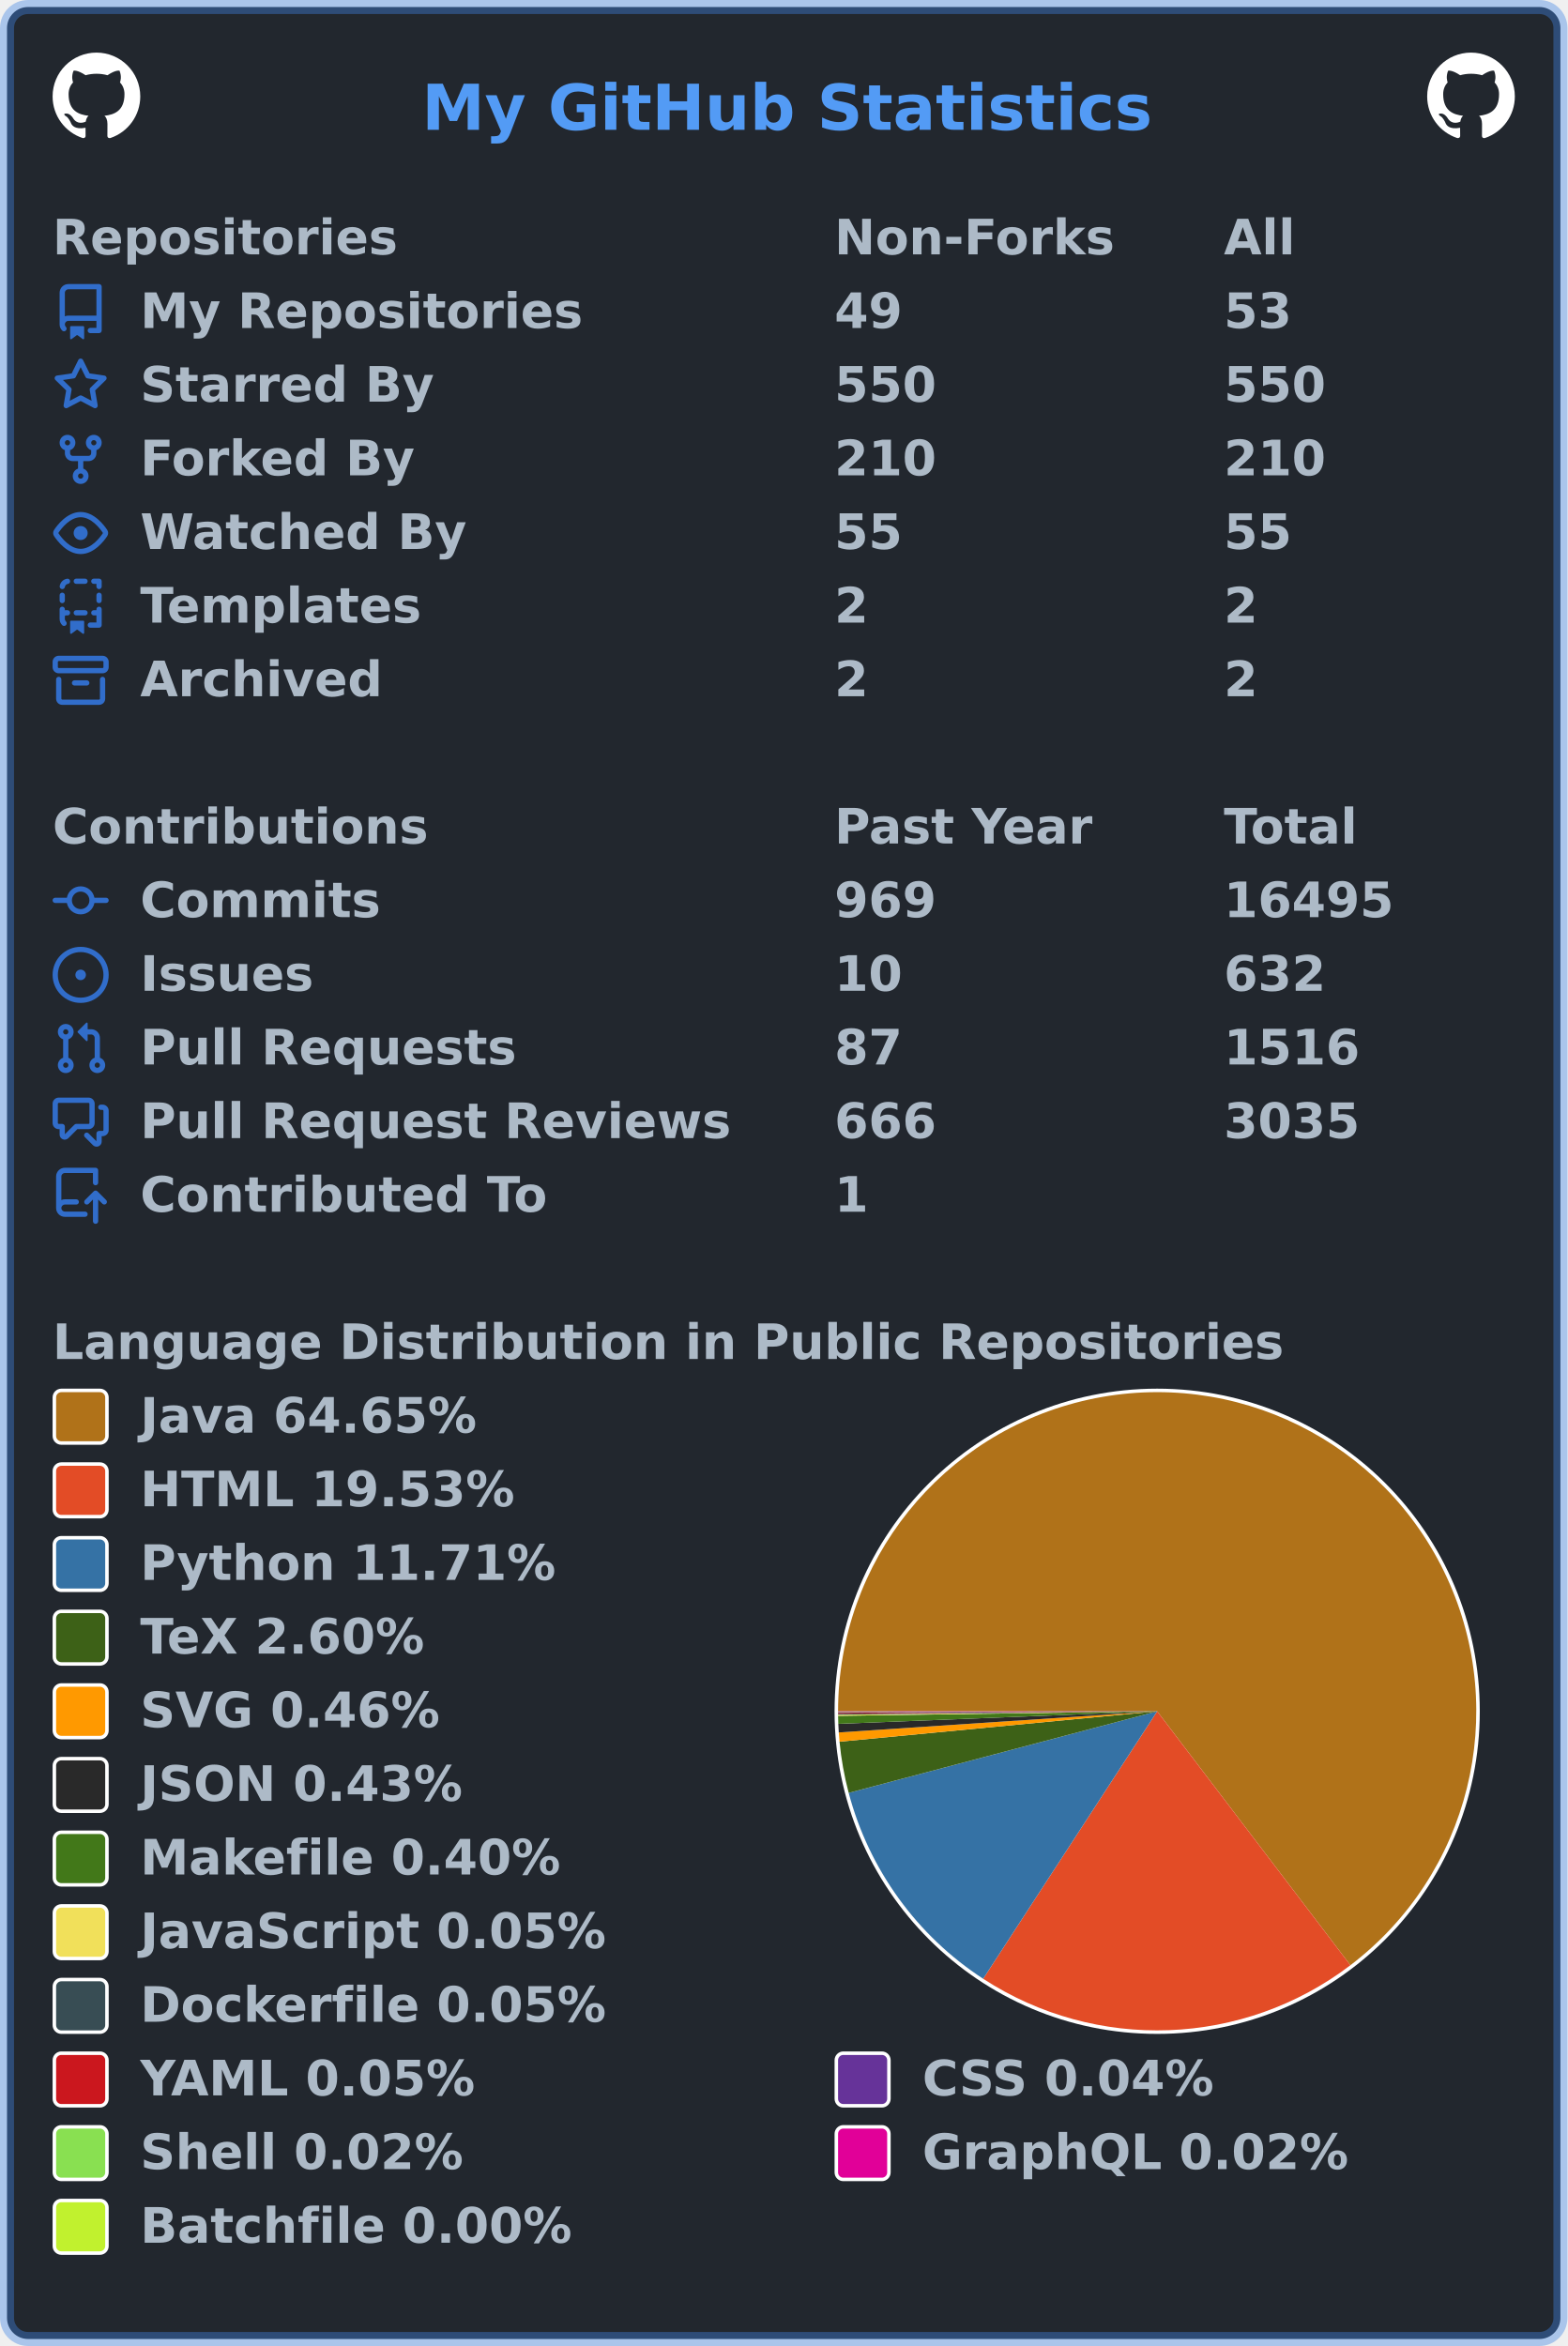
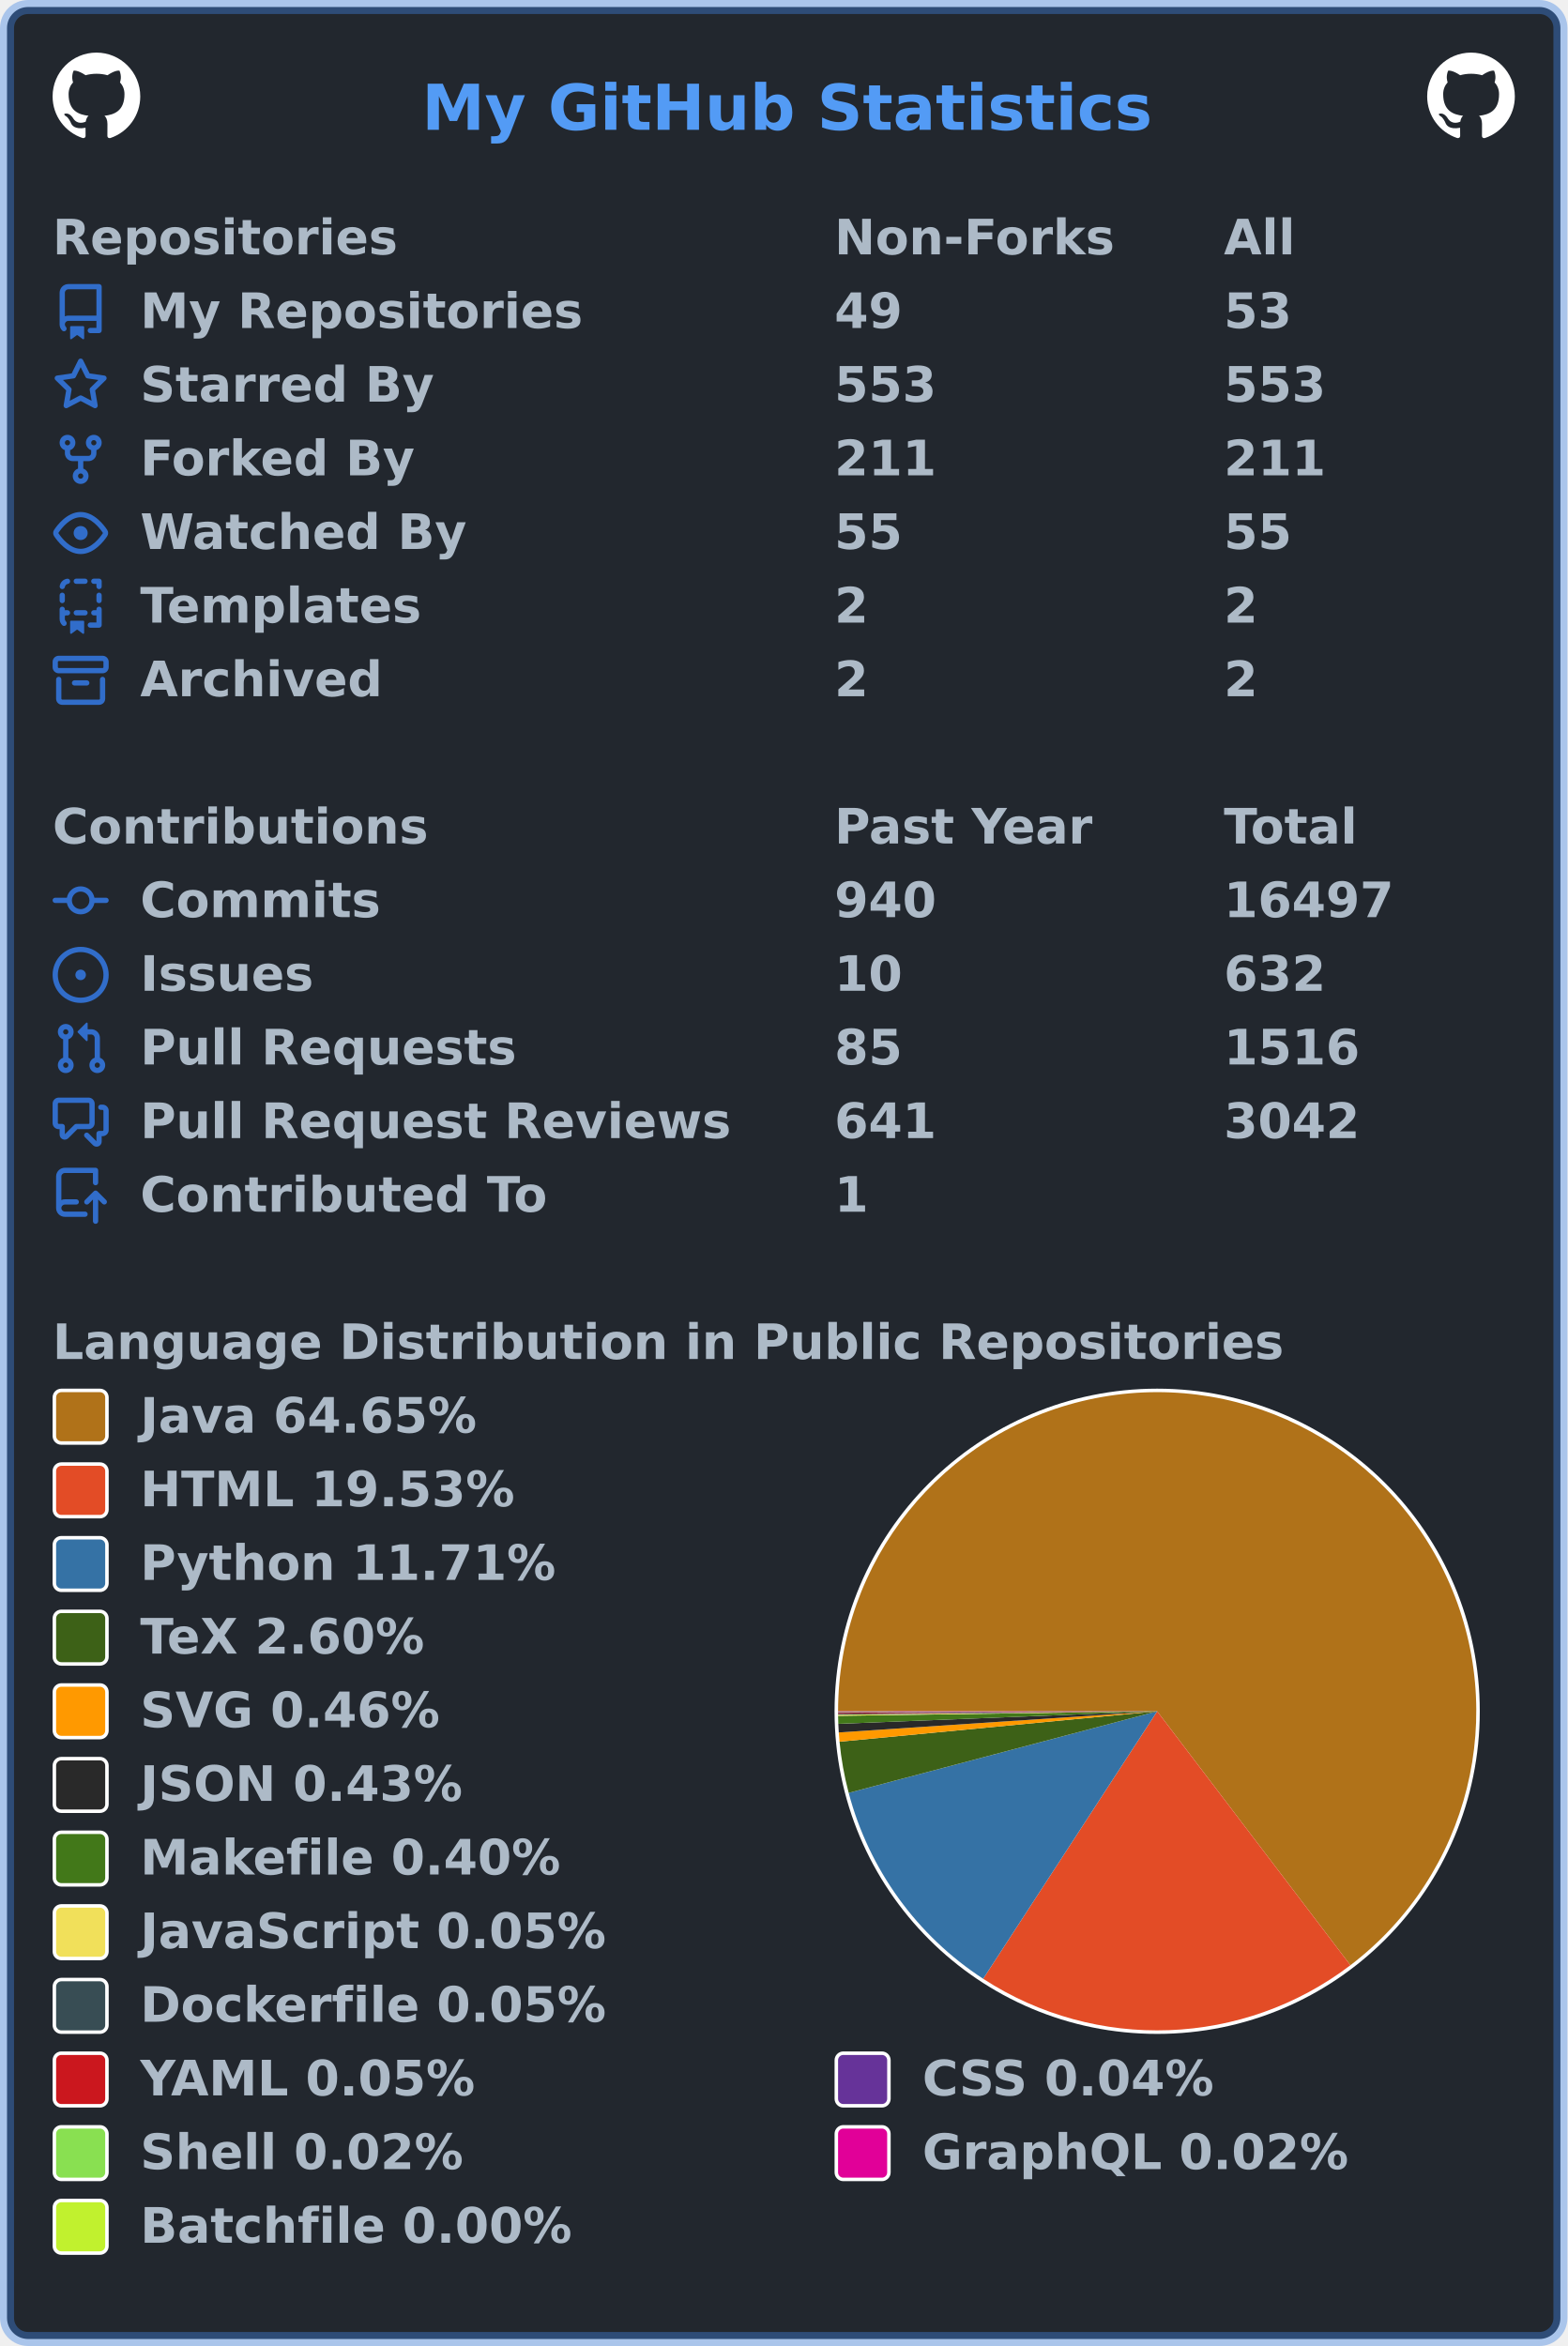
<svg xmlns="http://www.w3.org/2000/svg" width="447" height="669" viewBox="0 0 447 669" lang="en" xml:lang="en">
  <rect x="2" y="2" stroke-width="4" rx="6" width="443" height="665" stroke="rgba(65,132,228,0.4)" fill="#22272e" />
  <g font-weight="600" font-size="110pt" font-family="Verdana,Geneva,DejaVu Sans,sans-serif" text-rendering="geometricPrecision">
    <text x="978" y="301" lengthAdjust="spacingAndGlyphs" textLength="1671" transform="scale(0.123)" fill="#539bf5">My GitHub Statistics</text>
    <svg x="15" y="15" width="25" height="25" viewBox="0 0 16 16">
      <path fill="#ffffff" fill-rule="evenodd" d="M8 0C3.58 0 0 3.58 0 8c0 3.54 2.29 6.53 5.47 7.59.4.07.55-.17.55-.38 0-.19-.01-.82-.01-1.49-2.01.37-2.53-.49-2.69-.94-.09-.23-.48-.94-.82-1.13-.28-.15-.68-.52-.01-.53.63-.01 1.08.58 1.23.82.72 1.21 1.87.87 2.33.66.07-.52.28-.87.51-1.07-1.78-.2-3.64-.89-3.64-3.95 0-.87.31-1.59.82-2.15-.08-.2-.36-1.02.08-2.12 0 0 .67-.21 2.2.82.64-.18 1.32-.27 2-.27.68 0 1.36.09 2 .27 1.53-1.04 2.2-.82 2.2-.82.44 1.1.16 1.92.08 2.12.51.56.82 1.27.82 2.15 0 3.07-1.87 3.75-3.65 3.95.29.25.54.73.54 1.48 0 1.07-.01 1.93-.01 2.2 0 .21.15.46.55.38A8.013 8.013 0 0016 8c0-4.42-3.58-8-8-8z" />
    </svg>
    <svg x="407" y="15" width="25" height="25" viewBox="0 0 16 16">
      <path fill="#ffffff" fill-rule="evenodd" d="M8 0C3.58 0 0 3.58 0 8c0 3.54 2.29 6.53 5.47 7.59.4.07.55-.17.55-.38 0-.19-.01-.82-.01-1.49-2.01.37-2.53-.49-2.69-.94-.09-.23-.48-.94-.82-1.13-.28-.15-.68-.52-.01-.53.63-.01 1.08.58 1.23.82.72 1.21 1.87.87 2.33.66.07-.52.28-.87.51-1.07-1.78-.2-3.64-.89-3.64-3.95 0-.87.31-1.59.82-2.15-.08-.2-.36-1.02.08-2.12 0 0 .67-.21 2.2.82.64-.18 1.32-.27 2-.27.68 0 1.36.09 2 .27 1.53-1.04 2.2-.82 2.2-.82.44 1.1.16 1.92.08 2.12.51.56.82 1.27.82 2.15 0 3.07-1.87 3.75-3.65 3.95.29.25.54.73.54 1.48 0 1.07-.01 1.93-.01 2.2 0 .21.15.46.55.38A8.013 8.013 0 0016 8c0-4.42-3.58-8-8-8z" />
    </svg>
    <g transform="translate(0, 60)" fill="#adbac7">
      <g transform="translate(15, 0)">
        <g transform="scale(0.095)">
          <text x="0" y="132" textLength="1020" lengthAdjust="spacingAndGlyphs">Repositories</text>
          <text x="2347" y="132" textLength="832" lengthAdjust="spacingAndGlyphs">Non-Forks</text>
          <text x="3516" y="132" textLength="206" lengthAdjust="spacingAndGlyphs">All</text>
        </g>
      </g>
      <g transform="translate(15, 21)">
        <path fill="#316dca" fill-rule="evenodd" d="M2 2.5A2.5 2.5 0 014.5 0h8.75a.75.75 0 01.75.75v12.5a.75.75 0 01-.75.75h-2.5a.75.75 0 110-1.5h1.75v-2h-8a1 1 0 00-.714 1.7.75.75 0 01-1.072 1.05A2.495 2.495 0 012 11.5v-9zm10.5-1V9h-8c-.356 0-.694.074-1 .208V2.5a1 1 0 011-1h8zM5 12.25v3.25a.25.25 0 00.4.2l1.45-1.087a.25.25 0 01.3 0L8.6 15.7a.25.25 0 00.4-.2v-3.25a.25.25 0 00-.25-.25h-3.5a.25.25 0 00-.25.25z" />
        <g transform="scale(0.095)">
          <text lengthAdjust="spacingAndGlyphs" textLength="1312" x="263" y="132">My Repositories</text>
          <text lengthAdjust="spacingAndGlyphs" textLength="210" x="2347" y="132">49</text>
          <text lengthAdjust="spacingAndGlyphs" textLength="210" x="3516" y="132">53</text>
        </g>
      </g>
      <g transform="translate(15, 42)">
        <path fill="#316dca" fill-rule="evenodd" d="M8 .25a.75.75 0 01.673.418l1.882 3.815 4.21.612a.75.75 0 01.416 1.279l-3.046 2.97.719 4.192a.75.75 0 01-1.088.791L8 12.347l-3.766 1.98a.75.75 0 01-1.088-.79l.72-4.194L.818 6.374a.75.75 0 01.416-1.28l4.21-.611L7.327.668A.75.75 0 018 .25zm0 2.445L6.615 5.5a.75.75 0 01-.564.41l-3.097.45 2.24 2.184a.75.75 0 01.216.664l-.528 3.084 2.769-1.456a.75.75 0 01.698 0l2.77 1.456-.53-3.084a.75.75 0 01.216-.664l2.24-2.183-3.096-.45a.75.75 0 01-.564-.41L8 2.694v.001z" />
        <g transform="scale(0.095)">
          <text lengthAdjust="spacingAndGlyphs" textLength="874" x="263" y="132">Starred By</text>
-           <text lengthAdjust="spacingAndGlyphs" textLength="315" x="2347" y="132">550</text>
-           <text lengthAdjust="spacingAndGlyphs" textLength="315" x="3516" y="132">550</text>
+           <text lengthAdjust="spacingAndGlyphs" textLength="315" x="2347" y="132">553</text>
+           <text lengthAdjust="spacingAndGlyphs" textLength="315" x="3516" y="132">553</text>
        </g>
      </g>
      <g transform="translate(15, 63)">
        <path fill="#316dca" fill-rule="evenodd" d="M5 3.25a.75.75 0 11-1.5 0 .75.75 0 011.5 0zm0 2.122a2.25 2.25 0 10-1.5 0v.878A2.25 2.25 0 005.75 8.5h1.5v2.128a2.251 2.251 0 101.5 0V8.5h1.5a2.25 2.25 0 002.25-2.25v-.878a2.25 2.25 0 10-1.5 0v.878a.75.75 0 01-.75.75h-4.5A.75.75 0 015 6.25v-.878zm3.75 7.378a.75.75 0 11-1.5 0 .75.75 0 011.5 0zm3-8.75a.75.75 0 100-1.5.75.75 0 000 1.5z" />
        <g transform="scale(0.095)">
          <text lengthAdjust="spacingAndGlyphs" textLength="828" x="263" y="132">Forked By</text>
-           <text lengthAdjust="spacingAndGlyphs" textLength="315" x="2347" y="132">210</text>
-           <text lengthAdjust="spacingAndGlyphs" textLength="315" x="3516" y="132">210</text>
+           <text lengthAdjust="spacingAndGlyphs" textLength="315" x="2347" y="132">211</text>
+           <text lengthAdjust="spacingAndGlyphs" textLength="315" x="3516" y="132">211</text>
        </g>
      </g>
      <g transform="translate(15, 84)">
        <path fill="#316dca" fill-rule="evenodd" d="M1.679 7.932c.412-.621 1.242-1.75 2.366-2.717C5.175 4.242 6.527 3.5 8 3.5c1.473 0 2.824.742 3.955 1.715 1.124.967 1.954 2.096 2.366 2.717a.119.119 0 010 .136c-.412.621-1.242 1.75-2.366 2.717C10.825 11.758 9.473 12.5 8 12.5c-1.473 0-2.824-.742-3.955-1.715C2.92 9.818 2.09 8.69 1.679 8.068a.119.119 0 010-.136zM8 2c-1.981 0-3.67.992-4.933 2.078C1.797 5.169.88 6.423.43 7.1a1.619 1.619 0 000 1.798c.45.678 1.367 1.932 2.637 3.024C4.329 13.008 6.019 14 8 14c1.981 0 3.67-.992 4.933-2.078 1.27-1.091 2.187-2.345 2.637-3.023a1.619 1.619 0 000-1.798c-.45-.678-1.367-1.932-2.637-3.023C11.671 2.992 9.981 2 8 2zm0 8a2 2 0 100-4 2 2 0 000 4z" />
        <g transform="scale(0.095)">
          <text lengthAdjust="spacingAndGlyphs" textLength="993" x="263" y="132">Watched By</text>
          <text lengthAdjust="spacingAndGlyphs" textLength="210" x="2347" y="132">55</text>
          <text lengthAdjust="spacingAndGlyphs" textLength="210" x="3516" y="132">55</text>
        </g>
      </g>
      <g transform="translate(15, 105)">
        <path fill="#316dca" fill-rule="evenodd" d="M6 .75A.75.75 0 016.75 0h2.5a.75.75 0 010 1.5h-2.5A.75.75 0 016 .75zm5 0a.75.75 0 01.75-.75h1.5a.75.75 0 01.75.75v1.5a.75.75 0 01-1.5 0V1.5h-.75A.75.75 0 0111 .75zM4.992.662a.75.75 0 01-.636.848c-.436.063-.783.41-.846.846a.75.75 0 01-1.485-.212A2.501 2.501 0 014.144.025a.75.75 0 01.848.637zM2.75 4a.75.75 0 01.75.75v1.5a.75.75 0 01-1.5 0v-1.5A.75.75 0 012.75 4zm10.5 0a.75.75 0 01.75.75v1.5a.75.75 0 01-1.5 0v-1.5a.75.75 0 01.75-.75zM2.75 8a.75.75 0 01.75.75v.268A1.72 1.72 0 013.75 9h.5a.75.75 0 010 1.5h-.5a.25.25 0 00-.25.25v.75c0 .28.114.532.3.714a.75.75 0 01-1.05 1.072A2.495 2.495 0 012 11.5V8.75A.75.75 0 012.75 8zm10.5 0a.75.75 0 01.75.75v4.5a.75.75 0 01-.75.75h-2.5a.75.75 0 010-1.5h1.75v-2h-.75a.75.75 0 010-1.5h.75v-.25a.75.75 0 01.75-.75zM6 9.75A.75.75 0 016.75 9h2.5a.75.75 0 010 1.5h-2.5A.75.75 0 016 9.75zm-1 2.5v3.25a.25.25 0 00.4.2l1.45-1.087a.25.25 0 01.3 0L8.6 15.7a.25.25 0 00.4-.2v-3.25a.25.25 0 00-.25-.25h-3.5a.25.25 0 00-.25.25z" />
        <g transform="scale(0.095)">
          <text lengthAdjust="spacingAndGlyphs" textLength="868" x="263" y="132">Templates</text>
          <text lengthAdjust="spacingAndGlyphs" textLength="105" x="2347" y="132">2</text>
          <text lengthAdjust="spacingAndGlyphs" textLength="105" x="3516" y="132">2</text>
        </g>
      </g>
      <g transform="translate(15, 126)">
        <path fill="#316dca" fill-rule="evenodd" d="M1.75 2.5a.25.25 0 00-.25.25v1.5c0 .138.112.25.25.25h12.5a.25.25 0 00.25-.25v-1.5a.25.25 0 00-.25-.25H1.75zM0 2.75C0 1.784.784 1 1.75 1h12.5c.966 0 1.75.784 1.75 1.75v1.5A1.75 1.75 0 0114.25 6H1.75A1.75 1.75 0 010 4.25v-1.5zM1.75 7a.75.75 0 01.75.75v5.5c0 .138.112.25.25.25h10.5a.25.25 0 00.25-.25v-5.5a.75.75 0 111.5 0v5.5A1.75 1.75 0 0113.25 15H2.75A1.75 1.75 0 011 13.25v-5.5A.75.75 0 011.75 7zm4.5 1a.75.75 0 000 1.5h3.5a.75.75 0 100-1.5h-3.5z" />
        <g transform="scale(0.095)">
          <text lengthAdjust="spacingAndGlyphs" textLength="726" x="263" y="132">Archived</text>
          <text lengthAdjust="spacingAndGlyphs" textLength="105" x="2347" y="132">2</text>
          <text lengthAdjust="spacingAndGlyphs" textLength="105" x="3516" y="132">2</text>
        </g>
      </g>
    </g>
    <g transform="translate(0, 228)" fill="#adbac7">
      <g transform="translate(15, 0)">
        <g transform="scale(0.095)">
          <text x="0" y="132" textLength="1112" lengthAdjust="spacingAndGlyphs">Contributions</text>
          <text x="2347" y="132" textLength="774" lengthAdjust="spacingAndGlyphs">Past Year</text>
          <text x="3516" y="132" textLength="414" lengthAdjust="spacingAndGlyphs">Total</text>
        </g>
      </g>
      <g transform="translate(15, 21)">
        <path fill="#316dca" fill-rule="evenodd" d="M10.5 7.75a2.5 2.5 0 11-5 0 2.5 2.5 0 015 0zm1.43.75a4.002 4.002 0 01-7.86 0H.75a.75.75 0 110-1.5h3.32a4.001 4.001 0 017.86 0h3.32a.75.75 0 110 1.5h-3.32z" />
        <g transform="scale(0.095)">
          <text lengthAdjust="spacingAndGlyphs" textLength="734" x="263" y="132">Commits</text>
-           <text lengthAdjust="spacingAndGlyphs" textLength="315" x="2347" y="132">969</text>
-           <text lengthAdjust="spacingAndGlyphs" textLength="525" x="3516" y="132">16495</text>
+           <text lengthAdjust="spacingAndGlyphs" textLength="315" x="2347" y="132">940</text>
+           <text lengthAdjust="spacingAndGlyphs" textLength="525" x="3516" y="132">16497</text>
        </g>
      </g>
      <g transform="translate(15, 42)">
        <path fill="#316dca" d="M8 9.5a1.5 1.5 0 100-3 1.5 1.5 0 000 3z" />
        <path fill="#316dca" fill-rule="evenodd" d="M8 0a8 8 0 100 16A8 8 0 008 0zM1.5 8a6.5 6.5 0 1113 0 6.5 6.5 0 01-13 0z" />
        <g transform="scale(0.095)">
          <text lengthAdjust="spacingAndGlyphs" textLength="512" x="263" y="132">Issues</text>
          <text lengthAdjust="spacingAndGlyphs" textLength="210" x="2347" y="132">10</text>
          <text lengthAdjust="spacingAndGlyphs" textLength="315" x="3516" y="132">632</text>
        </g>
      </g>
      <g transform="translate(15, 63)">
        <path fill="#316dca" fill-rule="evenodd" d="M7.177 3.073L9.573.677A.25.25 0 0110 .854v4.792a.25.25 0 01-.427.177L7.177 3.427a.25.25 0 010-.354zM3.75 2.5a.75.75 0 100 1.5.75.75 0 000-1.5zm-2.25.75a2.25 2.25 0 113 2.122v5.256a2.251 2.251 0 11-1.5 0V5.372A2.25 2.25 0 011.5 3.25zM11 2.5h-1V4h1a1 1 0 011 1v5.628a2.251 2.251 0 101.5 0V5A2.5 2.5 0 0011 2.5zm1 10.25a.75.75 0 111.5 0 .75.75 0 01-1.5 0zM3.75 12a.75.75 0 100 1.5.75.75 0 000-1.5z" />
        <g transform="scale(0.095)">
          <text lengthAdjust="spacingAndGlyphs" textLength="1113" x="263" y="132">Pull Requests</text>
-           <text lengthAdjust="spacingAndGlyphs" textLength="210" x="2347" y="132">87</text>
+           <text lengthAdjust="spacingAndGlyphs" textLength="210" x="2347" y="132">85</text>
          <text lengthAdjust="spacingAndGlyphs" textLength="420" x="3516" y="132">1516</text>
        </g>
      </g>
      <g transform="translate(15, 84)">
        <path fill="#316dca" fill-rule="evenodd" d="M1.5 2.75a.25.25 0 01.25-.25h8.5a.25.25 0 01.25.25v5.5a.25.25 0 01-.25.25h-3.5a.75.75 0 00-.53.22L3.5 11.44V9.25a.75.75 0 00-.75-.75h-1a.25.25 0 01-.25-.25v-5.5zM1.75 1A1.75 1.75 0 000 2.75v5.5C0 9.216.784 10 1.75 10H2v1.543a1.457 1.457 0 002.487 1.03L7.061 10h3.189A1.75 1.75 0 0012 8.25v-5.5A1.75 1.75 0 0010.25 1h-8.5zM14.5 4.75a.25.25 0 00-.25-.25h-.5a.75.75 0 110-1.5h.5c.966 0 1.75.784 1.75 1.75v5.5A1.75 1.75 0 0114.25 12H14v1.543a1.457 1.457 0 01-2.487 1.03L9.22 12.28a.75.75 0 111.06-1.06l2.22 2.22v-2.19a.75.75 0 01.75-.75h1a.25.25 0 00.25-.25v-5.5z" />
        <g transform="scale(0.095)">
          <text lengthAdjust="spacingAndGlyphs" textLength="1762" x="263" y="132">Pull Request Reviews</text>
-           <text lengthAdjust="spacingAndGlyphs" textLength="315" x="2347" y="132">666</text>
-           <text lengthAdjust="spacingAndGlyphs" textLength="420" x="3516" y="132">3035</text>
+           <text lengthAdjust="spacingAndGlyphs" textLength="315" x="2347" y="132">641</text>
+           <text lengthAdjust="spacingAndGlyphs" textLength="420" x="3516" y="132">3042</text>
        </g>
      </g>
      <g transform="translate(15, 105)">
        <path fill="#316dca" fill-rule="evenodd" d="M1 2.5A2.5 2.5 0 013.5 0h8.75a.75.75 0 01.75.75v3.5a.75.75 0 01-1.5 0V1.5h-8a1 1 0 00-1 1v6.708A2.492 2.492 0 013.5 9h3.25a.75.75 0 010 1.5H3.5a1 1 0 100 2h5.75a.75.75 0 010 1.5H3.5A2.5 2.5 0 011 11.5v-9zm13.23 7.79a.75.75 0 001.06-1.06l-2.505-2.505a.75.75 0 00-1.06 0L9.22 9.229a.75.75 0 001.06 1.061l1.225-1.224v6.184a.75.75 0 001.5 0V9.066l1.224 1.224z" />
        <g transform="scale(0.095)">
          <text lengthAdjust="spacingAndGlyphs" textLength="1234" x="263" y="132">Contributed To</text>
          <text lengthAdjust="spacingAndGlyphs" textLength="105" x="2347" y="132">1</text>
        </g>
      </g>
    </g>
    <g transform="translate(0, 375)" fill="#adbac7">
      <g transform="translate(15, 0)">
        <g transform="scale(0.095)">
          <text x="0" y="132" textLength="3652" lengthAdjust="spacingAndGlyphs">Language Distribution in Public Repositories</text>
        </g>
      </g>
      <g transform="translate(238, 21)">
        <circle cx="92" cy="92" r="92" fill="#ffffff" />
      </g>
      <g transform="translate(239, 22)">
        <g>
          <path fill-rule="evenodd" fill="#b07219" d="M 0.0,91 A 91 91 0 1 1 146.111 163.414 L 91,91 Z" />
          <path fill-rule="evenodd" fill="#e34c26" d="M 146.111,163.414 A 91 91 0 0 1 41.373 167.277 L 91,91 Z" />
          <path fill-rule="evenodd" fill="#3572A5" d="M 41.373,167.277 A 91 91 0 0 1 3.024 114.263 L 91,91 Z" />
          <path fill-rule="evenodd" fill="#3D6117" d="M 3.024,114.263 A 91 91 0 0 1 0.414 99.672 L 91,91 Z" />
          <path fill-rule="evenodd" fill="#ff9900" d="M 0.414,99.672 A 91 91 0 0 1 0.2 97.036 L 91,91 Z" />
          <path fill-rule="evenodd" fill="#292929" d="M 0.2,97.036 A 91 91 0 0 1 0.07 94.578 L 91,91 Z" />
          <path fill-rule="evenodd" fill="#427819" d="M 0.07,94.578 A 91 91 0 0 1 0.009 92.294 L 91,91 Z" />
          <path fill-rule="evenodd" fill="#f1e05a" d="M 0.009,92.294 A 91 91 0 0 1 0.005 91.981 L 91,91 Z" />
          <path fill-rule="evenodd" fill="#384d54" d="M 0.005,91.981 A 91 91 0 0 1 0.003 91.677 L 91,91 Z" />
          <path fill-rule="evenodd" fill="#cb171e" d="M 0.003,91.677 A 91 91 0 0 1 0.001 91.412 L 91,91 Z" />
          <path fill-rule="evenodd" fill="#663399" d="M 0.001,91.412 A 91 91 0 0 1 0 91.195 L 91,91 Z" />
          <path fill-rule="evenodd" fill="#89e051" d="M 0,91.195 A 91 91 0 0 1 5.311330204449405e-05 91.098 L 91,91 Z" />
          <path fill-rule="evenodd" fill="#e10098" d="M 5.311330204449405e-05,91.098 A 91 91 0 0 1 1.3854088365405914e-07 91.005 L 91,91 Z" />
          <path fill-rule="evenodd" fill="#C1F12E" d="M 1.3854088365405914e-07,91.005 A 91 91 0 0 1 0.0 91 L 91,91 Z" />
          <animateTransform attributeName="transform" attributeType="XML" type="rotate" from="0 91 91" to="360 91 91" dur="10s" repeatCount="indefinite" />
        </g>
      </g>
      <g transform="translate(15, 21)">
        <rect x="0.5" y="0.5" rx="2" width="15" height="15" fill="#b07219" stroke-width="1" stroke="#ffffff" />
        <text transform="scale(0.095)" x="263" y="132" textLength="1038" lengthAdjust="spacingAndGlyphs">Java 64.65%</text>
      </g>
      <g transform="translate(15, 42)">
        <rect x="0.5" y="0.5" rx="2" width="15" height="15" fill="#e34c26" stroke-width="1" stroke="#ffffff" />
        <text transform="scale(0.095)" x="263" y="132" textLength="1142" lengthAdjust="spacingAndGlyphs">HTML 19.53%</text>
      </g>
      <g transform="translate(15, 63)">
        <rect x="0.5" y="0.5" rx="2" width="15" height="15" fill="#3572A5" stroke-width="1" stroke="#ffffff" />
        <text transform="scale(0.095)" x="263" y="132" textLength="1254" lengthAdjust="spacingAndGlyphs">Python 11.71%</text>
      </g>
      <g transform="translate(15, 84)">
        <rect x="0.5" y="0.5" rx="2" width="15" height="15" fill="#3D6117" stroke-width="1" stroke="#ffffff" />
        <text transform="scale(0.095)" x="263" y="132" textLength="894" lengthAdjust="spacingAndGlyphs">TeX 2.60%</text>
      </g>
      <g transform="translate(15, 105)">
        <rect x="0.5" y="0.5" rx="2" width="15" height="15" fill="#ff9900" stroke-width="1" stroke="#ffffff" />
        <text transform="scale(0.095)" x="263" y="132" textLength="922" lengthAdjust="spacingAndGlyphs">SVG 0.46%</text>
      </g>
      <g transform="translate(15, 126)">
        <rect x="0.5" y="0.5" rx="2" width="15" height="15" fill="#292929" stroke-width="1" stroke="#ffffff" />
        <text transform="scale(0.095)" x="263" y="132" textLength="993" lengthAdjust="spacingAndGlyphs">JSON 0.43%</text>
      </g>
      <g transform="translate(15, 147)">
        <rect x="0.5" y="0.5" rx="2" width="15" height="15" fill="#427819" stroke-width="1" stroke="#ffffff" />
        <text transform="scale(0.095)" x="263" y="132" textLength="1272" lengthAdjust="spacingAndGlyphs">Makefile 0.40%</text>
      </g>
      <g transform="translate(15, 168)">
        <rect x="0.5" y="0.5" rx="2" width="15" height="15" fill="#f1e05a" stroke-width="1" stroke="#ffffff" />
        <text transform="scale(0.095)" x="263" y="132" textLength="1412" lengthAdjust="spacingAndGlyphs">JavaScript 0.05%</text>
      </g>
      <g transform="translate(15, 189)">
        <rect x="0.5" y="0.5" rx="2" width="15" height="15" fill="#384d54" stroke-width="1" stroke="#ffffff" />
        <text transform="scale(0.095)" x="263" y="132" textLength="1414" lengthAdjust="spacingAndGlyphs">Dockerfile 0.05%</text>
      </g>
      <g transform="translate(15, 210)">
        <rect x="0.5" y="0.5" rx="2" width="15" height="15" fill="#cb171e" stroke-width="1" stroke="#ffffff" />
        <text transform="scale(0.095)" x="263" y="132" textLength="1026" lengthAdjust="spacingAndGlyphs">YAML 0.05%</text>
        <rect x="223.5" y="0.5" rx="2" width="15" height="15" fill="#663399" stroke-width="1" stroke="#ffffff" />
        <text transform="scale(0.095)" x="2611" y="132" textLength="903" lengthAdjust="spacingAndGlyphs">CSS 0.04%</text>
      </g>
      <g transform="translate(15, 231)">
        <rect x="0.5" y="0.5" rx="2" width="15" height="15" fill="#89e051" stroke-width="1" stroke="#ffffff" />
        <text transform="scale(0.095)" x="263" y="132" textLength="982" lengthAdjust="spacingAndGlyphs">Shell 0.02%</text>
        <rect x="223.5" y="0.5" rx="2" width="15" height="15" fill="#e10098" stroke-width="1" stroke="#ffffff" />
        <text transform="scale(0.095)" x="2611" y="132" textLength="1305" lengthAdjust="spacingAndGlyphs">GraphQL 0.02%</text>
      </g>
      <g transform="translate(15, 252)">
        <rect x="0.5" y="0.5" rx="2" width="15" height="15" fill="#C1F12E" stroke-width="1" stroke="#ffffff" />
        <text transform="scale(0.095)" x="263" y="132" textLength="1304" lengthAdjust="spacingAndGlyphs">Batchfile 0.00%</text>
      </g>
    </g>
  </g>
</svg>
